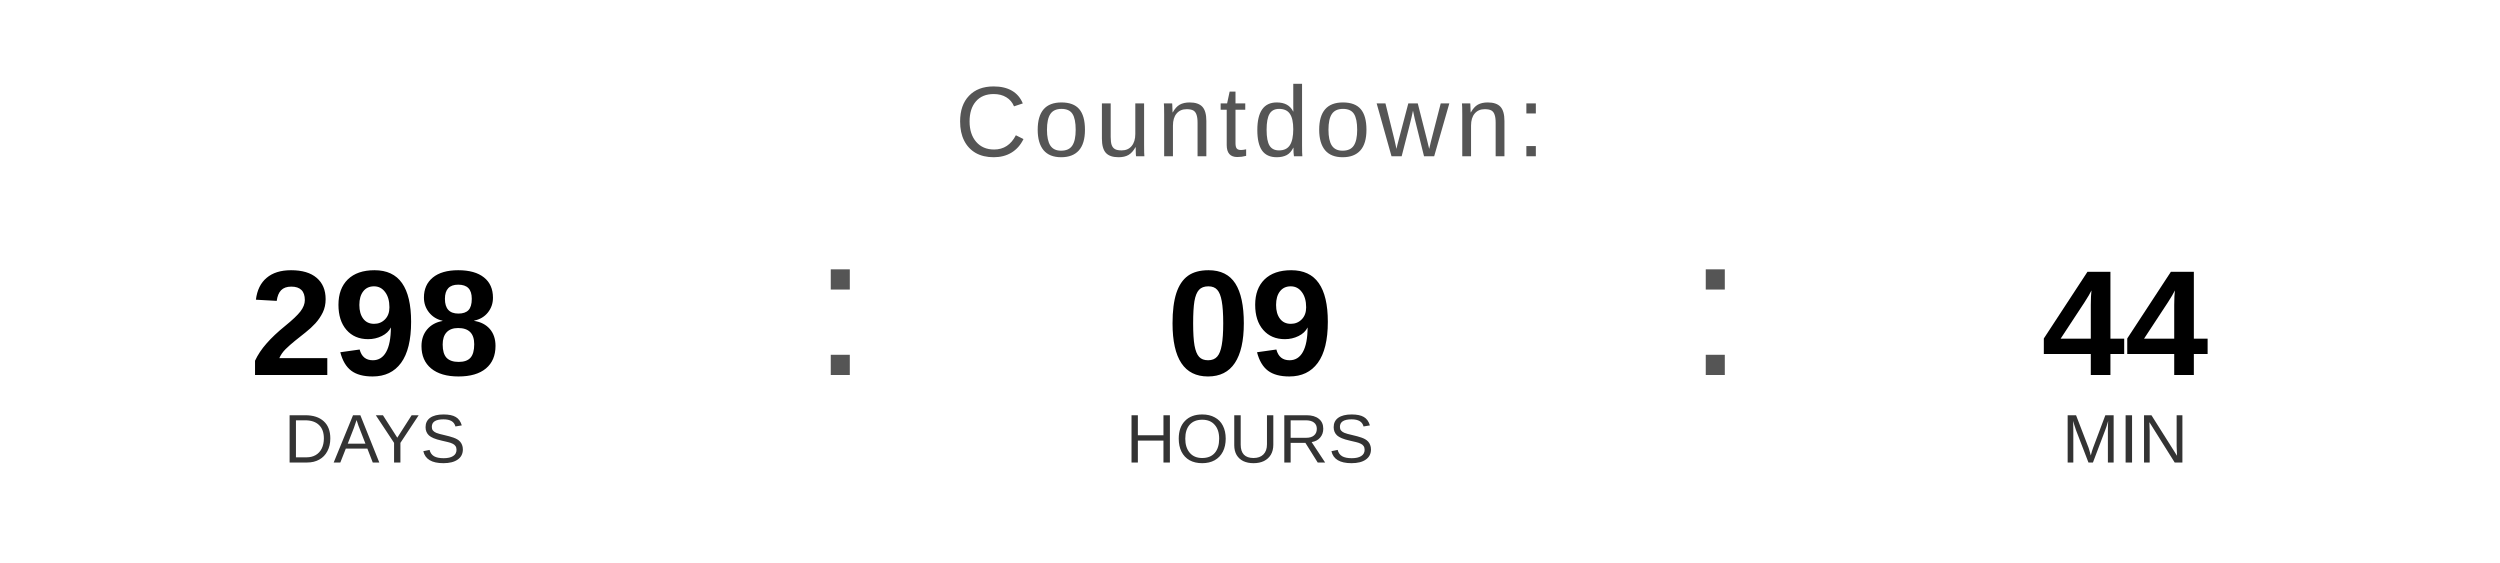
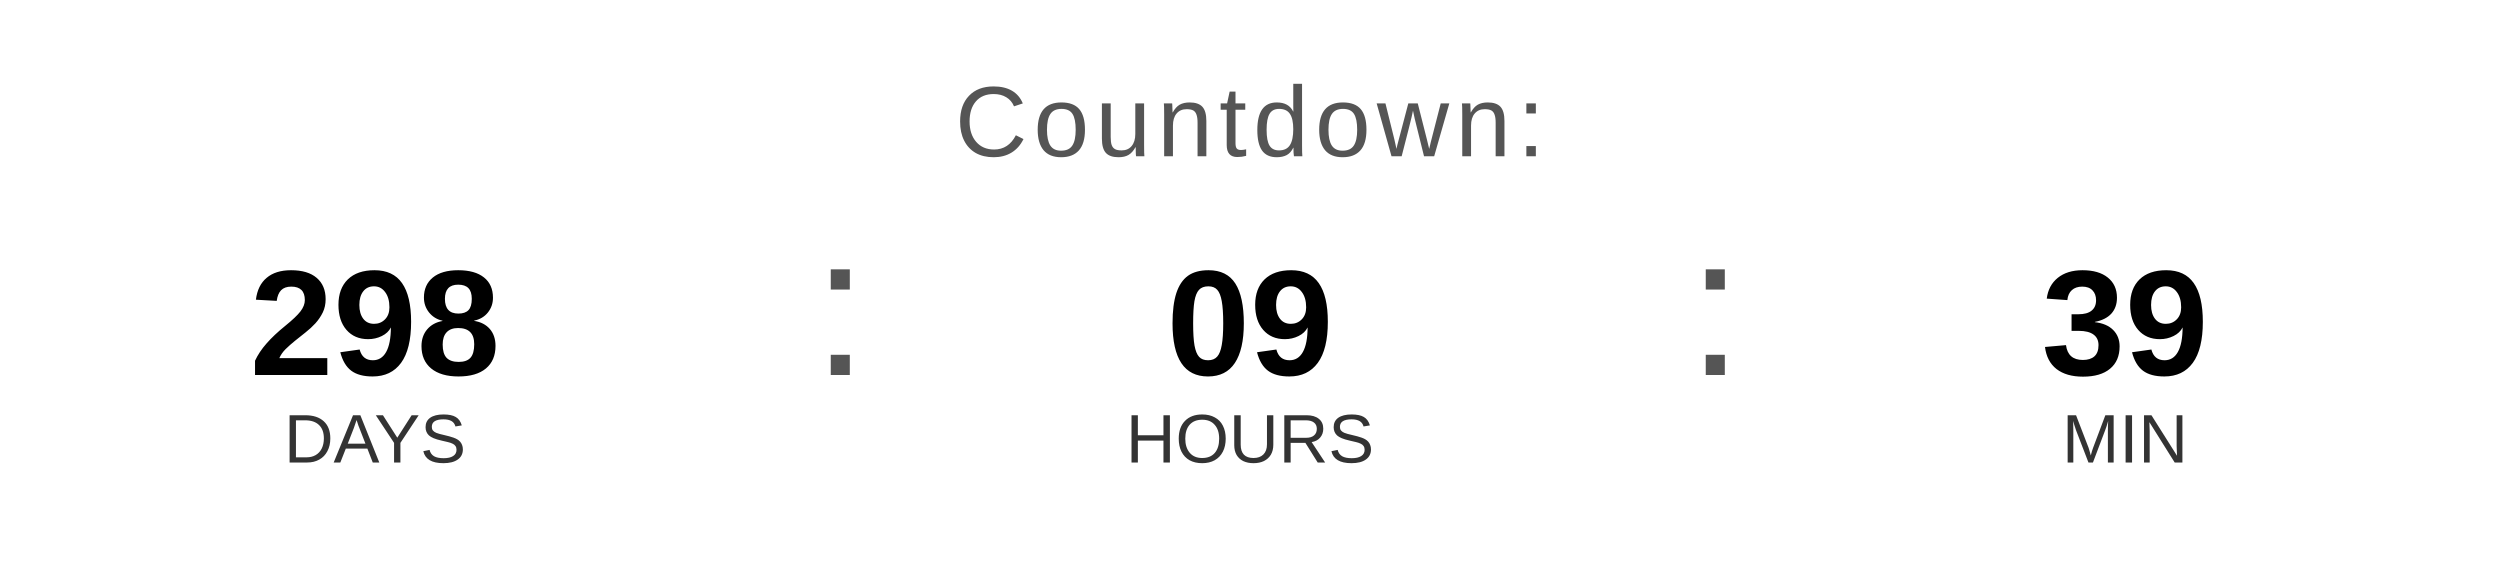
<svg xmlns="http://www.w3.org/2000/svg" width="400" height="90" viewBox="0 0 400 90">
  <text x="200" y="25" font-family="Arial, Helvetica, sans-serif" font-size="16" fill="#555555" text-anchor="middle" letter-spacing="1">
    Countdown:
  </text>
  <text x="60" y="60" font-family="Arial, Helvetica, sans-serif" font-size="24" font-weight="bold" fill="#000000" text-anchor="middle">298</text>
  <text x="60" y="74" font-family="Arial, Helvetica, sans-serif" font-size="11" fill="#333333" text-anchor="middle">DAYS</text>
  <text x="130" y="60" font-family="Arial, sans-serif" font-size="32" fill="#555555">:</text>
  <text x="200" y="60" font-family="Arial, Helvetica, sans-serif" font-size="24" font-weight="bold" fill="#000000" text-anchor="middle">09</text>
  <text x="200" y="74" font-family="Arial, Helvetica, sans-serif" font-size="11" fill="#333333" text-anchor="middle">HOURS</text>
  <text x="270" y="60" font-family="Arial, sans-serif" font-size="32" fill="#555555">:</text>
-   <text x="340" y="60" font-family="Arial, Helvetica, sans-serif" font-size="24" font-weight="bold" fill="#000000" text-anchor="middle">44</text>
+   <text x="340" y="60" font-family="Arial, Helvetica, sans-serif" font-size="24" font-weight="bold" fill="#000000" text-anchor="middle">39</text>
  <text x="340" y="74" font-family="Arial, Helvetica, sans-serif" font-size="11" fill="#333333" text-anchor="middle">MIN</text>
</svg>
